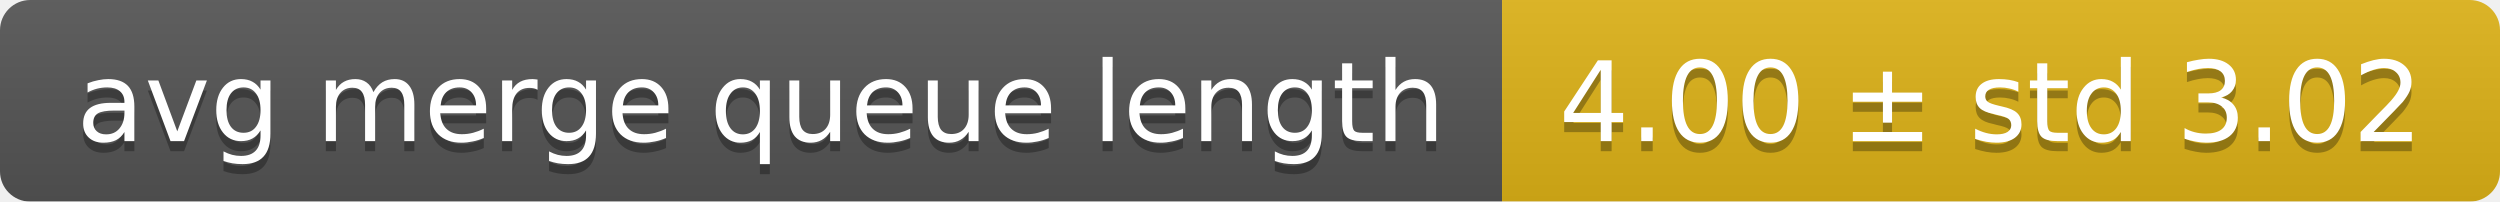
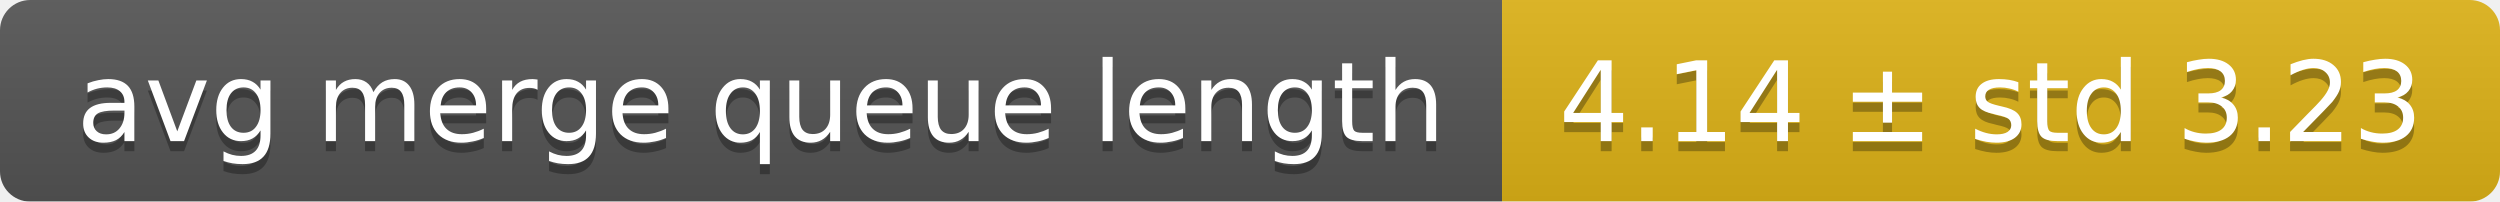
<svg xmlns="http://www.w3.org/2000/svg" width="248" height="20">
  <linearGradient id="smooth" x2="0" y2="100%">
    <stop offset="0" stop-color="#bbb" stop-opacity=".1" />
    <stop offset="1" stop-opacity=".1" />
  </linearGradient>
  <mask id="round">
    <rect width="248" height="20" rx="3" fill="#fff" />
  </mask>
  <g mask="url(#round)">
    <rect width="149" height="20" fill="#555" />
    <rect x="149" width="99" height="20" fill="#dfb317" />
    <rect width="248" height="20" fill="url(#smooth)" />
  </g>
  <g fill="#fff" text-anchor="middle" font-family="DejaVu Sans,Verdana,Geneva,sans-serif" font-size="11">
    <text x="75.5" y="15" fill="#010101" fill-opacity=".3">avg merge queue length</text>
    <text x="75.5" y="14">avg merge queue length</text>
-     <text x="197.5" y="15" fill="#010101" fill-opacity=".3">4.00 ± std 3.02</text>
-     <text x="197.5" y="14">4.00 ± std 3.02</text>
+     <text x="197.5" y="15" fill="#010101" fill-opacity=".3">4.14 ± std 3.23</text>
+     <text x="197.5" y="14">4.14 ± std 3.23</text>
  </g>
</svg>
